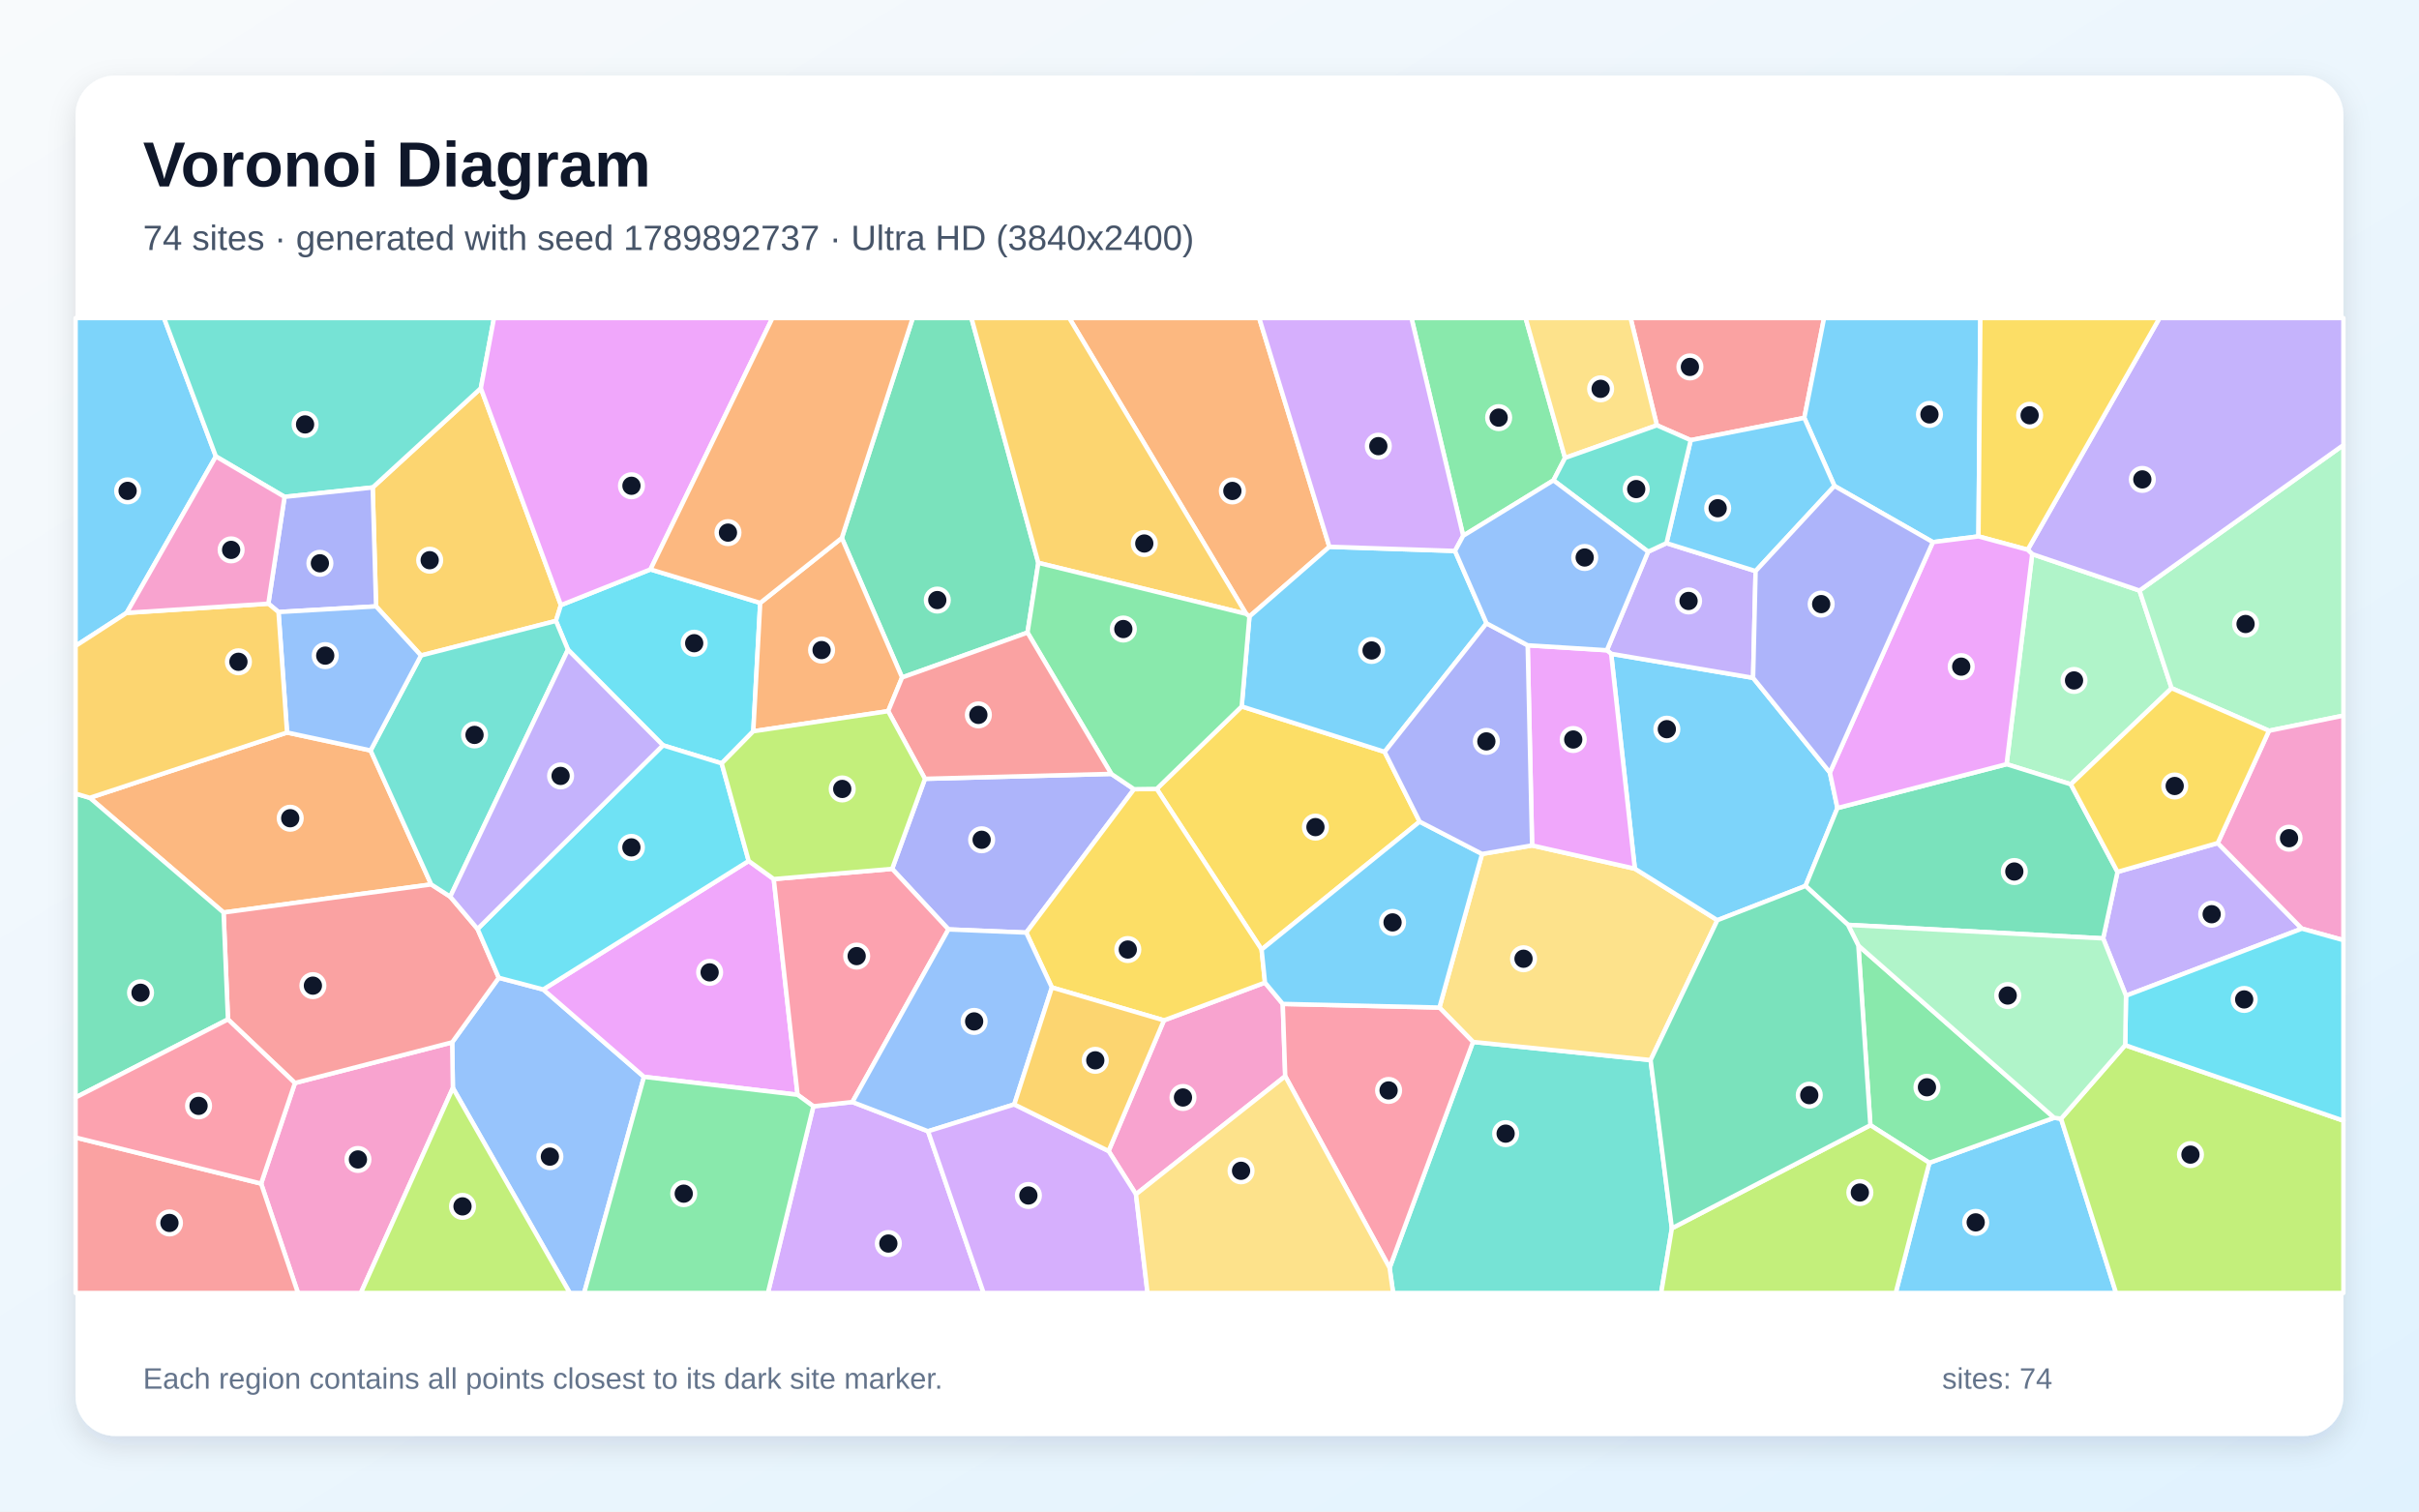
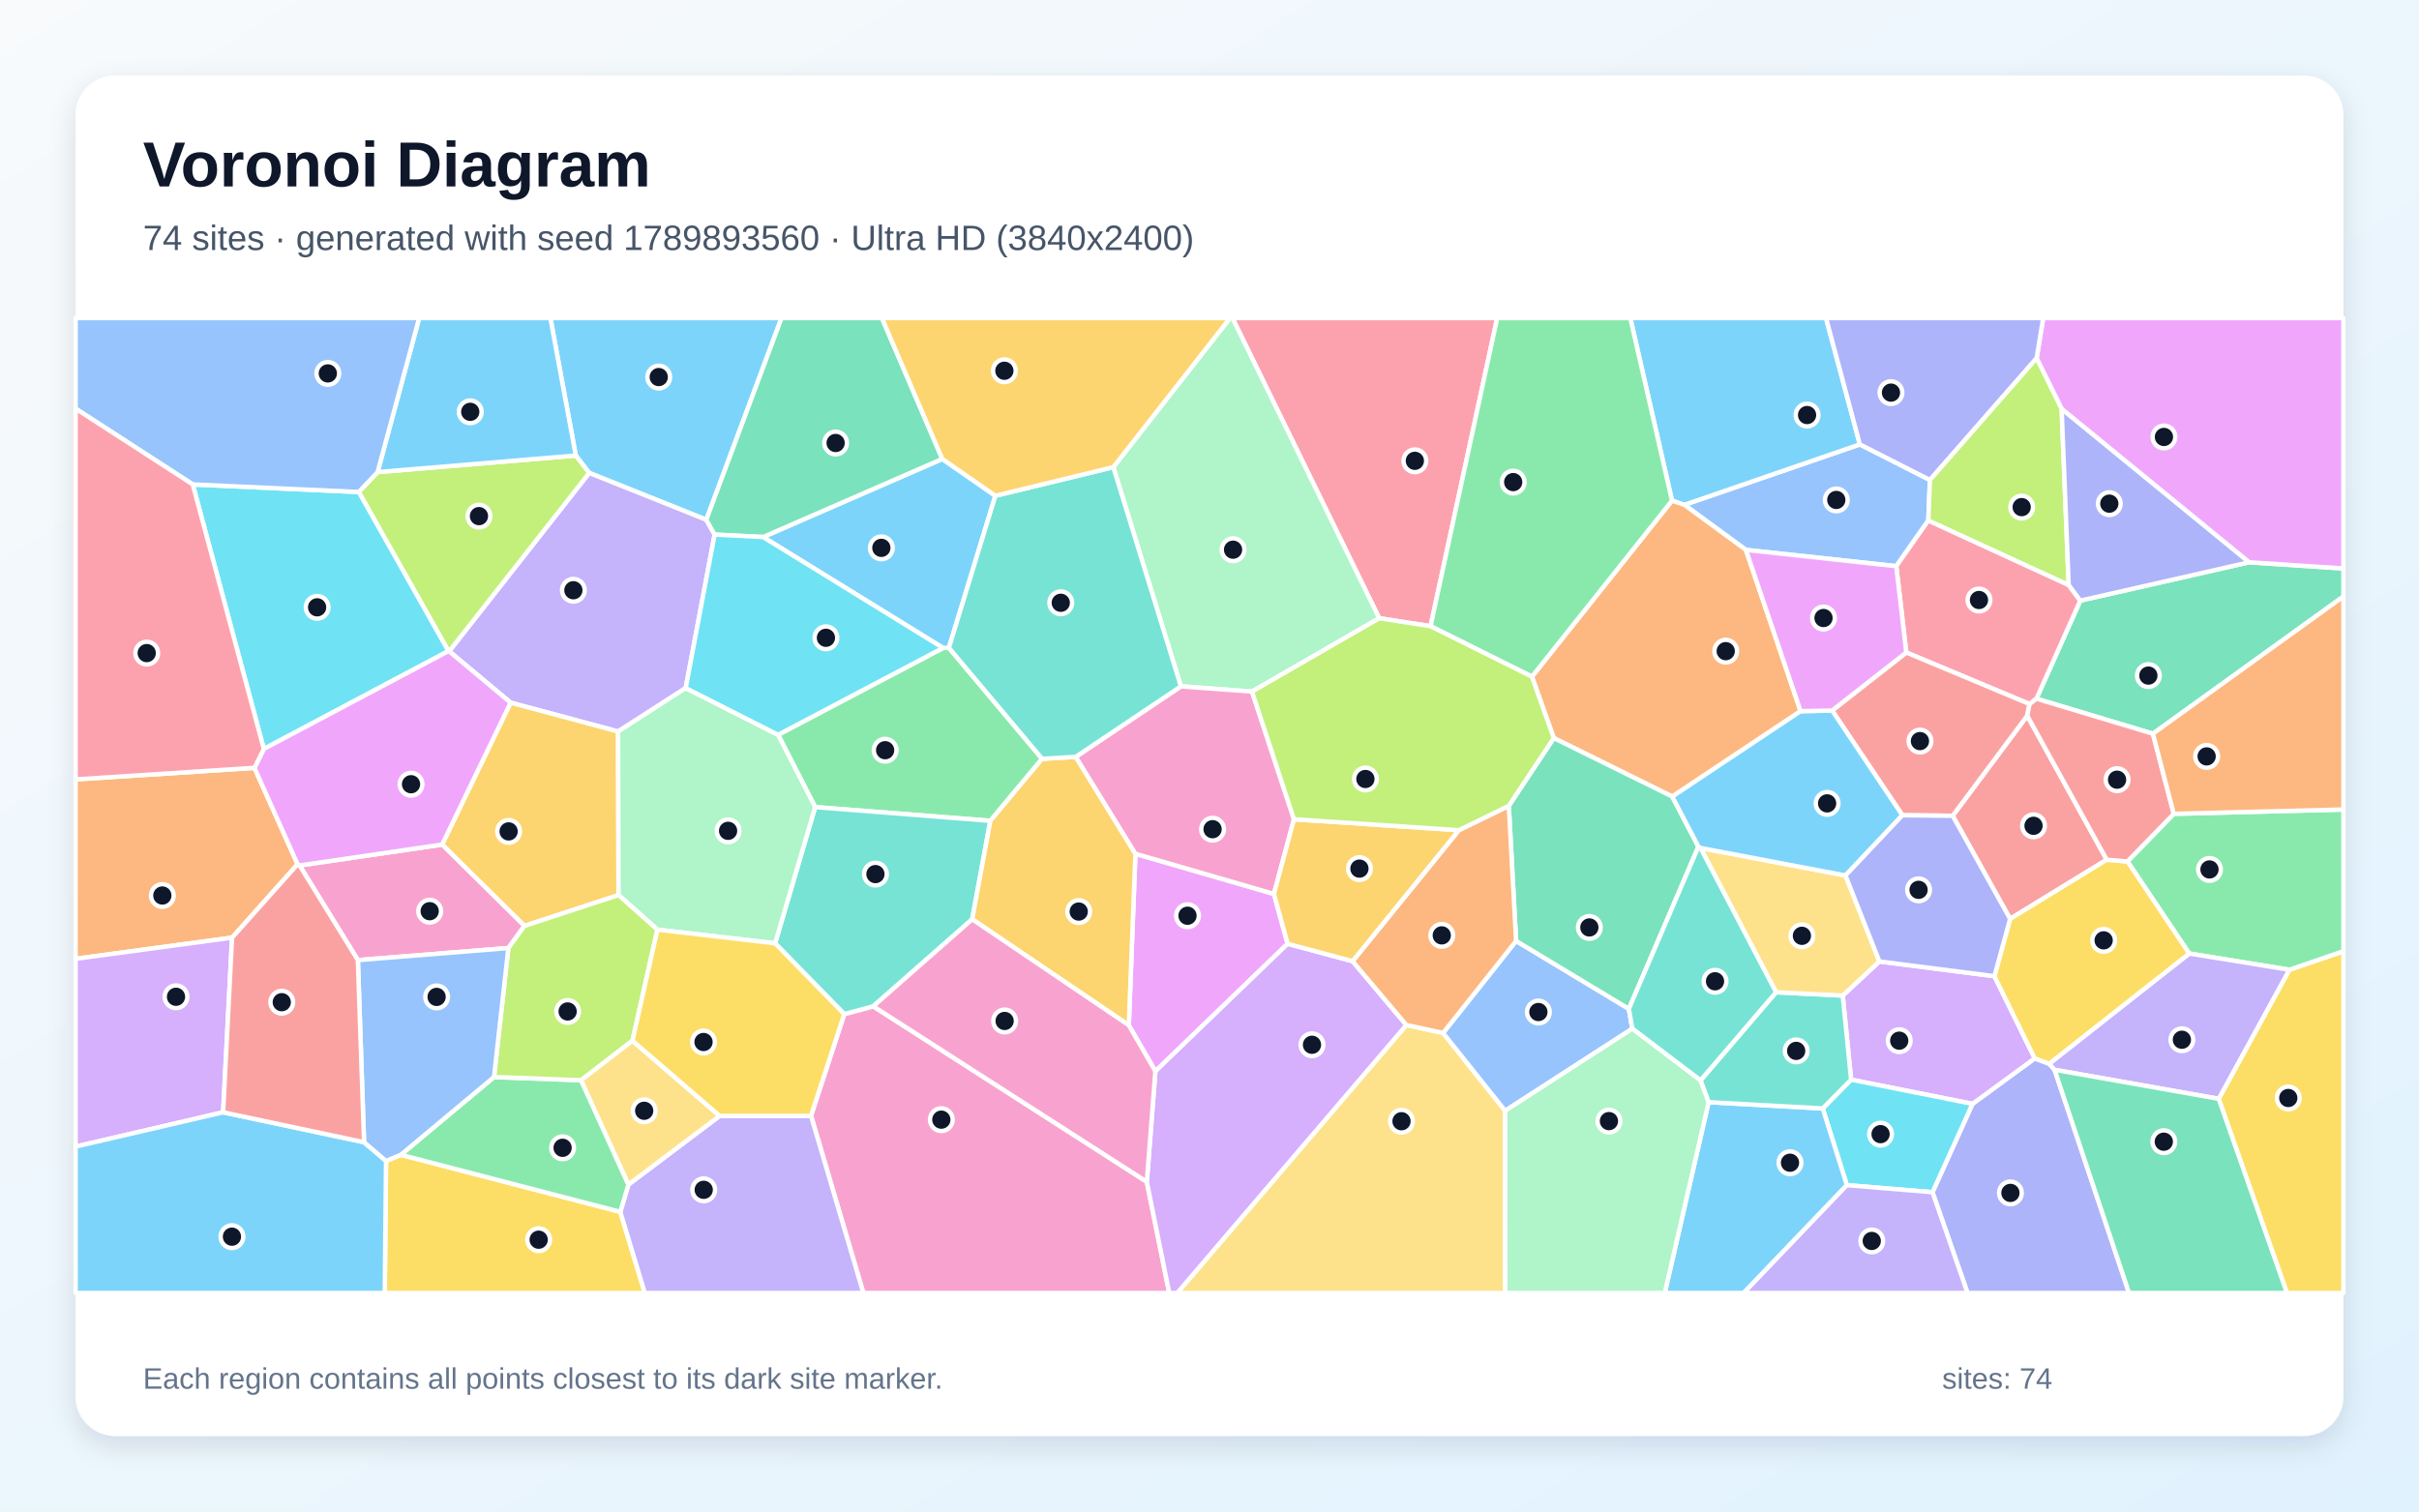
<svg xmlns="http://www.w3.org/2000/svg" width="3840" height="2400" viewBox="0 0 3840 2400" role="img" aria-labelledby="title description">
  <defs>
    <linearGradient id="background" x1="0" y1="0" x2="1" y2="1">
      <stop stop-color="#F8FAFC" />
      <stop offset="1" stop-color="#E0F2FE" />
    </linearGradient>
    <filter id="shadow" x="-5%" y="-5%" width="110%" height="110%">
      <feDropShadow dx="0" dy="15" stdDeviation="22" flood-color="#0F172A" flood-opacity=".12" />
    </filter>
  </defs>
  <rect width="3840" height="2400" fill="url(#background)" />
  <rect x="120" y="120" width="3600" height="2160" rx="63" fill="#FFFFFF" filter="url(#shadow)" />
  <g font-family="Arial, sans-serif">
    <text x="227" y="296" font-size="101" font-weight="700" fill="#0F172A">Voronoi Diagram</text>
-     <text x="227" y="397" font-size="56" fill="#475569">74 sites · generated with seed 1789892737 · Ultra HD (3840x2400)</text>
+     <text x="227" y="397" font-size="56" fill="#475569">74 sites · generated with seed 1789893560 · Ultra HD (3840x2400)</text>
  </g>
  <g stroke="#FFFFFF" stroke-width="7" stroke-linejoin="round">
-     <polygon points="3062.7,1846.3 3260.8,1774.8 3271.8,1776.3 3359.1,2053.0 3009.3,2053.0" fill="#38BDF8" fill-opacity="0.65" />
-     <polygon points="3374.9,1581.0 3338.6,1490.0 3361.4,1384.4 3520.5,1338.6 3654.1,1474.5" fill="#A78BFA" fill-opacity="0.65" />
-     <polygon points="1803.3,1896.3 1759.8,1827.6 1847.7,1620.1 2008.1,1560.2 2036.3,1594.0 2040.2,1708.8" fill="#F472B6" fill-opacity="0.65" />
-     <polygon points="455.7,1163.1 588.3,1191.6 684.5,1404.3 354.9,1448.9 142.6,1266.8" fill="#FB923C" fill-opacity="0.65" />
-     <polygon points="1971.1,1121.7 2198.0,1193.8 2253.6,1304.6 2002.7,1507.7 1836.2,1252.6" fill="#FACC15" fill-opacity="0.65" />
-     <polygon points="2484.4,727.1 2466.0,762.7 2322.7,850.7 2240.6,505.0 2421.8,505.0" fill="#4ADE80" fill-opacity="0.65" />
-     <polygon points="2205.9,2013.1 2338.3,1654.4 2620.2,1683.2 2654.0,1950.3 2637.0,2053.0 2211.5,2053.0" fill="#2DD4BF" fill-opacity="0.65" />
-     <polygon points="718.9,1727.5 717.8,1655.0 791.8,1552.5 862.3,1571.1 1022.3,1709.8 927.3,2053.0 904.5,2053.0" fill="#60A5FA" fill-opacity="0.65" />
-     <polygon points="1188.5,1367.0 1228.3,1395.8 1266.1,1738.3 1022.3,1709.8 862.3,1571.1" fill="#E879F9" fill-opacity="0.65" />
-     <polygon points="1648.3,893.7 1631.1,1004.4 1432.0,1075.7 1336.3,854.2 1448.9,505.0 1542.1,505.0" fill="#34D399" fill-opacity="0.65" />
-     <polygon points="2864.2,663.5 2683.9,698.9 2630.2,675.3 2588.4,505.0 2895.6,505.0" fill="#F87171" fill-opacity="0.65" />
-     <polygon points="1468.3,1236.6 1764.1,1228.8 1800.2,1253.1 1629.1,1480.8 1505.6,1475.7 1416.2,1379.6" fill="#818CF8" fill-opacity="0.65" />
-     <polygon points="890.4,960.8 882.5,985.9 668.3,1040.8 597.0,962.8 591.6,774.0 763.3,616.4" fill="#FBBF24" fill-opacity="0.65" />
-     <polygon points="3271.8,1776.3 3373.6,1659.5 3720.0,1779.4 3720.0,2053.0 3359.1,2053.0" fill="#A3E635" fill-opacity="0.65" />
-     <polygon points="1291.2,1756.6 1353.1,1749.8 1473.2,1796.2 1561.4,2053.0 1219.0,2053.0" fill="#C084FC" fill-opacity="0.65" />
-     <polygon points="1353.1,1749.8 1291.2,1756.6 1266.1,1738.3 1228.3,1395.8 1416.2,1379.6 1505.6,1475.7" fill="#FB7185" fill-opacity="0.65" />
-     <polygon points="1032.6,904.1 1206.8,957.3 1195.8,1161.1 1145.6,1212.1 1052.4,1183.4 901.6,1031.6 882.5,985.9 890.4,960.8" fill="#22D3EE" fill-opacity="0.65" />
-     <polygon points="3226.0,879.8 3396.3,937.7 3447.3,1092.7 3287.3,1245.3 3185.3,1213.4" fill="#86EFAC" fill-opacity="0.65" />
-     <polygon points="2620.2,1683.2 2338.3,1654.4 2285.0,1599.8 2352.7,1355.9 2432.1,1342.4 2595.2,1379.3 2726.2,1461.1" fill="#FCD34D" fill-opacity="0.65" />
-     <polygon points="342.7,724.7 201.1,973.1 120.0,1025.6 120.0,505.0 260.4,505.0" fill="#38BDF8" fill-opacity="0.65" />
-     <polygon points="2904.8,1226.6 2916.8,1283.0 2866.1,1406.7 2726.2,1461.1 2595.2,1379.3 2557.6,1038.1 2782.9,1076.3" fill="#38BDF8" fill-opacity="0.65" />
-     <polygon points="2782.9,1076.3 2557.6,1038.1 2550.8,1032.5 2616.3,876.0 2645.4,862.4 2786.9,906.8" fill="#A78BFA" fill-opacity="0.65" />
-     <polygon points="414.5,1879.3 468.2,1719.6 717.8,1655.0 718.9,1727.5 572.8,2053.0 473.0,2053.0" fill="#F472B6" fill-opacity="0.65" />
-     <polygon points="2110.3,868.2 1983.4,978.9 1978.1,974.7 1697.4,505.0 1998.9,505.0" fill="#FB923C" fill-opacity="0.65" />
-     <polygon points="1669.8,1567.9 1629.1,1480.8 1800.2,1253.1 1836.2,1252.6 2002.7,1507.7 2008.1,1560.2 1847.7,1620.1" fill="#FACC15" fill-opacity="0.65" />
-     <polygon points="2969.1,1786.6 2950.0,1501.3 3260.8,1774.8 3062.7,1846.3" fill="#4ADE80" fill-opacity="0.65" />
-     <polygon points="763.3,616.4 591.6,774.0 451.7,788.9 342.7,724.7 260.4,505.0 784.2,505.0" fill="#2DD4BF" fill-opacity="0.65" />
-     <polygon points="1610.1,1753.6 1473.2,1796.2 1353.1,1749.8 1505.6,1475.7 1629.1,1480.8 1669.8,1567.9" fill="#60A5FA" fill-opacity="0.65" />
-     <polygon points="2425.1,1024.6 2550.8,1032.5 2557.6,1038.1 2595.2,1379.3 2432.1,1342.4" fill="#E879F9" fill-opacity="0.65" />
-     <polygon points="2933.6,1468.5 2866.1,1406.7 2916.8,1283.0 3185.3,1213.4 3287.3,1245.3 3361.4,1384.4 3338.6,1490.0" fill="#34D399" fill-opacity="0.65" />
-     <polygon points="468.2,1719.6 361.9,1618.6 354.9,1448.9 684.5,1404.3 714.7,1423.7 758.1,1475.0 791.8,1552.5 717.8,1655.0" fill="#F87171" fill-opacity="0.65" />
-     <polygon points="451.7,788.9 591.6,774.0 597.0,962.8 442.1,971.8 426.0,958.5" fill="#818CF8" fill-opacity="0.65" />
-     <polygon points="1978.1,974.7 1648.3,893.7 1542.1,505.0 1697.4,505.0" fill="#FBBF24" fill-opacity="0.65" />
-     <polygon points="718.9,1727.5 904.5,2053.0 572.8,2053.0" fill="#A3E635" fill-opacity="0.65" />
-     <polygon points="1473.2,1796.2 1610.1,1753.6 1759.8,1827.6 1803.3,1896.3 1821.6,2053.0 1561.4,2053.0" fill="#C084FC" fill-opacity="0.65" />
-     <polygon points="2040.2,1708.8 2036.3,1594.0 2285.0,1599.8 2338.3,1654.4 2205.9,2013.1" fill="#FB7185" fill-opacity="0.65" />
-     <polygon points="1052.4,1183.4 1145.6,1212.1 1188.5,1367.0 862.3,1571.1 791.8,1552.5 758.1,1475.0" fill="#22D3EE" fill-opacity="0.65" />
-     <polygon points="3601.9,1160.3 3447.3,1092.7 3396.3,937.7 3720.0,706.6 3720.0,1136.3" fill="#86EFAC" fill-opacity="0.65" />
-     <polygon points="2630.2,675.3 2484.4,727.1 2421.8,505.0 2588.4,505.0" fill="#FCD34D" fill-opacity="0.65" />
-     <polygon points="2359.8,989.7 2198.0,1193.8 1971.1,1121.7 1983.4,978.9 2110.3,868.2 2309.7,874.8" fill="#38BDF8" fill-opacity="0.65" />
-     <polygon points="2352.7,1355.9 2285.0,1599.8 2036.3,1594.0 2008.1,1560.2 2002.7,1507.7 2253.6,1304.6" fill="#38BDF8" fill-opacity="0.65" />
-     <polygon points="3396.3,937.7 3226.0,879.8 3218.8,872.9 3428.1,505.0 3720.0,505.0 3720.0,706.6" fill="#A78BFA" fill-opacity="0.65" />
-     <polygon points="3654.1,1474.5 3520.5,1338.6 3601.9,1160.3 3720.0,1136.3 3720.0,1492.8" fill="#F472B6" fill-opacity="0.65" />
-     <polygon points="1409.9,1129.2 1195.8,1161.1 1206.8,957.3 1336.3,854.2 1432.0,1075.7" fill="#FB923C" fill-opacity="0.65" />
-     <polygon points="3520.5,1338.6 3361.4,1384.4 3287.3,1245.3 3447.3,1092.7 3601.9,1160.3" fill="#FACC15" fill-opacity="0.65" />
-     <polygon points="1978.1,974.7 1983.4,978.9 1971.1,1121.7 1836.2,1252.6 1800.2,1253.1 1764.1,1228.8 1631.1,1004.4 1648.3,893.7" fill="#4ADE80" fill-opacity="0.65" />
-     <polygon points="668.3,1040.8 882.5,985.9 901.6,1031.6 714.7,1423.7 684.5,1404.3 588.3,1191.6" fill="#2DD4BF" fill-opacity="0.65" />
-     <polygon points="442.1,971.8 597.0,962.8 668.3,1040.8 588.3,1191.6 455.7,1163.1" fill="#60A5FA" fill-opacity="0.65" />
-     <polygon points="1032.6,904.1 890.4,960.8 763.3,616.4 784.2,505.0 1226.2,505.0" fill="#E879F9" fill-opacity="0.65" />
-     <polygon points="120.0,1742.6 120.0,1260.1 142.6,1266.8 354.9,1448.9 361.9,1618.6" fill="#34D399" fill-opacity="0.65" />
-     <polygon points="120.0,1806.1 414.5,1879.3 473.0,2053.0 120.0,2053.0" fill="#F87171" fill-opacity="0.65" />
-     <polygon points="2425.1,1024.6 2432.1,1342.4 2352.7,1355.9 2253.6,1304.6 2198.0,1193.8 2359.8,989.7" fill="#818CF8" fill-opacity="0.65" />
-     <polygon points="201.1,973.1 426.0,958.5 442.1,971.8 455.7,1163.1 142.6,1266.8 120.0,1260.1 120.0,1025.6" fill="#FBBF24" fill-opacity="0.65" />
-     <polygon points="2654.0,1950.3 2969.1,1786.6 3062.7,1846.3 3009.3,2053.0 2637.0,2053.0" fill="#A3E635" fill-opacity="0.65" />
-     <polygon points="2322.7,850.7 2309.7,874.8 2110.3,868.2 1998.9,505.0 2240.6,505.0" fill="#C084FC" fill-opacity="0.65" />
-     <polygon points="120.0,1806.1 120.0,1742.6 361.9,1618.6 468.2,1719.6 414.5,1879.3" fill="#FB7185" fill-opacity="0.65" />
-     <polygon points="3373.6,1659.5 3374.9,1581.0 3654.1,1474.5 3720.0,1492.8 3720.0,1779.4" fill="#22D3EE" fill-opacity="0.65" />
-     <polygon points="2950.0,1501.3 2933.6,1468.5 3338.6,1490.0 3374.9,1581.0 3373.6,1659.5 3271.8,1776.3 3260.8,1774.8" fill="#86EFAC" fill-opacity="0.65" />
-     <polygon points="1803.3,1896.3 2040.2,1708.8 2205.9,2013.1 2211.5,2053.0 1821.6,2053.0" fill="#FCD34D" fill-opacity="0.65" />
-     <polygon points="3140.7,851.7 3068.3,860.8 2912.1,771.6 2864.2,663.5 2895.6,505.0 3143.7,505.0" fill="#38BDF8" fill-opacity="0.65" />
-     <polygon points="2912.1,771.6 2786.9,906.8 2645.4,862.4 2683.9,698.9 2864.2,663.5" fill="#38BDF8" fill-opacity="0.65" />
-     <polygon points="901.6,1031.6 1052.4,1183.4 758.1,1475.0 714.7,1423.7" fill="#A78BFA" fill-opacity="0.65" />
-     <polygon points="451.7,788.9 426.0,958.5 201.1,973.1 342.7,724.7" fill="#F472B6" fill-opacity="0.65" />
-     <polygon points="1336.3,854.2 1206.8,957.3 1032.6,904.1 1226.2,505.0 1448.9,505.0" fill="#FB923C" fill-opacity="0.65" />
-     <polygon points="3218.8,872.9 3140.7,851.7 3143.7,505.0 3428.1,505.0" fill="#FACC15" fill-opacity="0.65" />
-     <polygon points="1022.3,1709.8 1266.1,1738.3 1291.2,1756.6 1219.0,2053.0 927.3,2053.0" fill="#4ADE80" fill-opacity="0.65" />
-     <polygon points="2645.4,862.4 2616.3,876.0 2466.0,762.7 2484.4,727.1 2630.2,675.3 2683.9,698.9" fill="#2DD4BF" fill-opacity="0.65" />
-     <polygon points="2616.3,876.0 2550.8,1032.5 2425.1,1024.6 2359.8,989.7 2309.7,874.8 2322.7,850.7 2466.0,762.7" fill="#60A5FA" fill-opacity="0.65" />
-     <polygon points="3068.3,860.8 3140.7,851.7 3218.8,872.9 3226.0,879.8 3185.3,1213.4 2916.8,1283.0 2904.8,1226.6" fill="#E879F9" fill-opacity="0.65" />
-     <polygon points="2654.0,1950.3 2620.2,1683.2 2726.2,1461.1 2866.1,1406.7 2933.6,1468.5 2950.0,1501.3 2969.1,1786.6" fill="#34D399" fill-opacity="0.65" />
-     <polygon points="1764.1,1228.8 1468.3,1236.6 1409.9,1129.2 1432.0,1075.7 1631.1,1004.4" fill="#F87171" fill-opacity="0.65" />
-     <polygon points="2904.8,1226.6 2782.9,1076.3 2786.9,906.8 2912.1,771.6 3068.3,860.8" fill="#818CF8" fill-opacity="0.65" />
-     <polygon points="1610.1,1753.6 1669.8,1567.9 1847.7,1620.1 1759.8,1827.6" fill="#FBBF24" fill-opacity="0.65" />
-     <polygon points="1468.3,1236.6 1416.2,1379.6 1228.3,1395.8 1188.5,1367.0 1145.6,1212.1 1195.8,1161.1 1409.9,1129.2" fill="#A3E635" fill-opacity="0.65" />
+     <polygon points="1121.2,825.3 935.3,750.9 914.0,723.3 873.7,505.0 1240.6,505.0" fill="#38BDF8" fill-opacity="0.65" />
+     <polygon points="1134.4,848.8 1088.5,1092.5 981.2,1161.5 810.6,1115.7 713.0,1034.1 935.3,750.9 1121.2,825.3" fill="#A78BFA" fill-opacity="0.65" />
+     <polygon points="1287.4,1771.7 1340.2,1610.2 1386.2,1597.8 1820.5,1876.5 1856.1,2053.0 1370.5,2053.0" fill="#F472B6" fill-opacity="0.65" />
+     <polygon points="368.4,1488.8 120.0,1522.4 120.0,1237.5 403.9,1219.2 472.4,1372.3" fill="#FB923C" fill-opacity="0.65" />
+     <polygon points="612.8,1843.4 636.3,1833.6 984.7,1924.2 1023.6,2053.0 610.8,2053.0" fill="#FACC15" fill-opacity="0.65" />
+     <polygon points="1497.0,1028.8 1506.3,1028.6 1654.3,1204.8 1572.1,1303.3 1294.0,1281.5 1235.1,1166.7" fill="#4ADE80" fill-opacity="0.65" />
+     <polygon points="1230.4,1497.8 1294.0,1281.5 1572.1,1303.3 1543.3,1459.6 1386.2,1597.8 1340.2,1610.2" fill="#2DD4BF" fill-opacity="0.65" />
+     <polygon points="2771.5,873.1 2673.7,801.6 2952.4,705.6 3063.6,762.1 3061.1,826.4 3010.2,899.0" fill="#60A5FA" fill-opacity="0.65" />
+     <polygon points="2022.3,1419.4 2044.0,1498.5 1834.1,1701.0 1791.9,1627.9 1802.4,1355.6" fill="#E879F9" fill-opacity="0.65" />
+     <polygon points="3417.6,1165.0 3232.7,1109.4 3302.3,953.7 3570.2,892.8 3720.0,902.6 3720.0,947.1" fill="#34D399" fill-opacity="0.65" />
+     <polygon points="3344.3,1365.1 3190.9,1459.0 3099.7,1295.3 3218.1,1136.4" fill="#F87171" fill-opacity="0.65" />
+     <polygon points="3067.7,1893.0 3131.2,1752.7 3230.0,1680.5 3252.9,1689.0 3261.5,1698.6 3379.7,2053.0 3123.3,2053.0" fill="#818CF8" fill-opacity="0.65" />
+     <polygon points="981.9,1421.2 832.5,1470.2 701.8,1341.0 810.6,1115.7 981.2,1161.5" fill="#FBBF24" fill-opacity="0.65" />
+     <polygon points="713.0,1034.1 711.8,1033.8 569.5,781.2 599.4,749.6 914.0,723.3 935.3,750.9" fill="#A3E635" fill-opacity="0.65" />
+     <polygon points="2938.5,1714.3 2925.2,1580.7 2983.4,1526.6 3166.0,1550.0 3230.0,1680.5 3131.2,1752.7" fill="#C084FC" fill-opacity="0.65" />
+     <polygon points="3283.9,928.8 3302.3,953.7 3232.7,1109.4 3221.8,1117.9 3026.1,1036.0 3010.2,899.0 3061.1,826.4" fill="#FB7185" fill-opacity="0.65" />
+     <polygon points="2931.8,1881.8 2893.4,1760.0 2938.5,1714.3 3131.2,1752.7 3067.7,1893.0" fill="#22D3EE" fill-opacity="0.65" />
+     <polygon points="1043.6,1476.1 981.9,1421.2 981.2,1161.5 1088.5,1092.5 1235.1,1166.7 1294.0,1281.5 1230.4,1497.8" fill="#86EFAC" fill-opacity="0.65" />
+     <polygon points="2232.5,1627.5 2290.8,1640.1 2389.4,1763.7 2389.6,2053.0 1868.7,2053.0" fill="#FCD34D" fill-opacity="0.65" />
+     <polygon points="2712.3,1750.0 2893.4,1760.0 2931.8,1881.8 2767.9,2053.0 2642.7,2053.0" fill="#38BDF8" fill-opacity="0.65" />
+     <polygon points="2952.4,705.6 2673.7,801.6 2654.2,794.9 2588.0,505.0 2898.7,505.0" fill="#38BDF8" fill-opacity="0.65" />
+     <polygon points="984.7,1924.2 997.6,1880.8 1142.4,1771.8 1287.4,1771.7 1370.5,2053.0 1023.6,2053.0" fill="#A78BFA" fill-opacity="0.65" />
+     <polygon points="475.6,1374.2 701.8,1341.0 832.5,1470.2 807.0,1505.3 568.1,1524.5" fill="#F472B6" fill-opacity="0.65" />
+     <polygon points="2858.3,1129.2 2654.6,1264.8 2466.5,1171.9 2431.8,1074.4 2654.2,794.9 2673.7,801.6 2771.5,873.1" fill="#FB923C" fill-opacity="0.65" />
+     <polygon points="3522.0,1744.7 3634.2,1539.8 3720.0,1510.3 3720.0,2053.0 3630.3,2053.0" fill="#FACC15" fill-opacity="0.65" />
+     <polygon points="3634.2,1539.8 3475.2,1514.0 3377.2,1367.8 3450.7,1292.2 3720.0,1285.3 3720.0,1510.3" fill="#4ADE80" fill-opacity="0.65" />
+     <polygon points="2712.3,1750.0 2699.4,1715.5 2819.4,1575.5 2925.2,1580.7 2938.5,1714.3 2893.4,1760.0" fill="#2DD4BF" fill-opacity="0.65" />
+     <polygon points="2406.7,1494.0 2585.7,1601.9 2591.2,1633.4 2389.4,1763.7 2290.8,1640.1" fill="#60A5FA" fill-opacity="0.65" />
+     <polygon points="3570.2,892.8 3272.7,649.3 3233.0,568.8 3243.4,505.0 3720.0,505.0 3720.0,902.6" fill="#E879F9" fill-opacity="0.65" />
+     <polygon points="2696.1,1344.3 2585.7,1601.9 2406.7,1494.0 2395.1,1279.5 2466.5,1171.9 2654.6,1264.8" fill="#34D399" fill-opacity="0.65" />
+     <polygon points="3218.1,1136.4 3099.7,1295.3 3019.9,1294.5 2908.4,1128.2 3026.1,1036.0 3221.8,1117.9" fill="#F87171" fill-opacity="0.65" />
+     <polygon points="3233.0,568.8 3063.6,762.1 2952.4,705.6 2898.7,505.0 3243.4,505.0" fill="#818CF8" fill-opacity="0.65" />
+     <polygon points="1707.7,1201.7 1802.4,1355.6 1791.9,1627.9 1543.3,1459.6 1572.1,1303.3 1654.3,1204.8" fill="#FBBF24" fill-opacity="0.65" />
+     <polygon points="3233.0,568.8 3272.7,649.3 3283.9,928.8 3061.1,826.4 3063.6,762.1" fill="#A3E635" fill-opacity="0.65" />
+     <polygon points="1820.5,1876.5 1834.1,1701.0 2044.0,1498.5 2147.1,1526.2 2232.5,1627.5 1868.7,2053.0 1856.1,2053.0" fill="#C084FC" fill-opacity="0.65" />
+     <polygon points="2270.9,994.3 2189.4,981.6 1956.4,505.0 2376.7,505.0" fill="#FB7185" fill-opacity="0.65" />
+     <polygon points="418.8,1189.2 306.0,769.2 569.5,781.2 711.8,1033.8" fill="#22D3EE" fill-opacity="0.65" />
+     <polygon points="2189.4,981.6 1987.5,1098.1 1874.6,1089.8 1767.3,741.7 1952.5,505.0 1956.4,505.0" fill="#86EFAC" fill-opacity="0.65" />
+     <polygon points="2819.4,1575.5 2699.4,1346.4 2929.6,1390.1 2983.4,1526.6 2925.2,1580.7" fill="#FCD34D" fill-opacity="0.65" />
+     <polygon points="1211.3,852.7 1495.8,728.7 1580.1,787.2 1506.3,1028.6 1497.0,1028.8" fill="#38BDF8" fill-opacity="0.65" />
+     <polygon points="599.4,749.6 665.4,505.0 873.7,505.0 914.0,723.3" fill="#38BDF8" fill-opacity="0.65" />
+     <polygon points="3475.2,1514.0 3634.2,1539.8 3522.0,1744.7 3261.5,1698.6 3252.9,1689.0" fill="#A78BFA" fill-opacity="0.65" />
+     <polygon points="1874.6,1089.8 1987.5,1098.1 2054.1,1300.8 2022.3,1419.4 1802.4,1355.6 1707.7,1201.7" fill="#F472B6" fill-opacity="0.65" />
+     <polygon points="2315.8,1318.2 2395.1,1279.5 2406.7,1494.0 2290.8,1640.1 2232.5,1627.5 2147.1,1526.2" fill="#FB923C" fill-opacity="0.65" />
+     <polygon points="3377.2,1367.8 3475.2,1514.0 3252.9,1689.0 3230.0,1680.5 3166.0,1550.0 3190.9,1459.0 3344.3,1365.1" fill="#FACC15" fill-opacity="0.65" />
+     <polygon points="784.2,1710.1 922.5,1715.2 997.6,1880.8 984.7,1924.2 636.3,1833.6" fill="#4ADE80" fill-opacity="0.65" />
+     <polygon points="2699.4,1346.4 2819.4,1575.5 2699.4,1715.5 2591.2,1633.4 2585.7,1601.9 2696.1,1344.3" fill="#2DD4BF" fill-opacity="0.65" />
+     <polygon points="599.4,749.6 569.5,781.2 306.0,769.2 120.0,648.8 120.0,505.0 665.4,505.0" fill="#60A5FA" fill-opacity="0.65" />
+     <polygon points="701.8,1341.0 475.6,1374.2 472.4,1372.3 403.9,1219.2 418.8,1189.2 711.8,1033.8 713.0,1034.1 810.6,1115.7" fill="#E879F9" fill-opacity="0.65" />
+     <polygon points="1495.8,728.7 1211.3,852.7 1134.4,848.8 1121.2,825.3 1240.6,505.0 1400.0,505.0" fill="#34D399" fill-opacity="0.65" />
+     <polygon points="3450.7,1292.2 3377.2,1367.8 3344.3,1365.1 3218.1,1136.4 3221.8,1117.9 3232.7,1109.4 3417.6,1165.0" fill="#F87171" fill-opacity="0.65" />
+     <polygon points="3272.7,649.3 3570.2,892.8 3302.3,953.7 3283.9,928.8" fill="#818CF8" fill-opacity="0.65" />
+     <polygon points="2054.1,1300.8 2315.8,1318.2 2147.1,1526.2 2044.0,1498.5 2022.3,1419.4" fill="#FBBF24" fill-opacity="0.65" />
+     <polygon points="1004.0,1652.4 922.5,1715.2 784.2,1710.1 807.0,1505.3 832.5,1470.2 981.9,1421.2 1043.6,1476.1" fill="#A3E635" fill-opacity="0.65" />
+     <polygon points="354.2,1766.1 120.0,1820.6 120.0,1522.4 368.4,1488.8" fill="#C084FC" fill-opacity="0.65" />
+     <polygon points="306.0,769.2 418.8,1189.2 403.9,1219.2 120.0,1237.5 120.0,648.8" fill="#FB7185" fill-opacity="0.65" />
+     <polygon points="1211.3,852.7 1497.0,1028.8 1235.1,1166.7 1088.5,1092.5 1134.4,848.8" fill="#22D3EE" fill-opacity="0.65" />
+     <polygon points="2389.4,1763.7 2591.2,1633.4 2699.4,1715.5 2712.3,1750.0 2642.7,2053.0 2389.6,2053.0" fill="#86EFAC" fill-opacity="0.65" />
+     <polygon points="1142.4,1771.8 997.6,1880.8 922.5,1715.2 1004.0,1652.4" fill="#FCD34D" fill-opacity="0.65" />
+     <polygon points="120.0,1820.6 354.2,1766.1 577.9,1813.6 612.8,1843.4 610.8,2053.0 120.0,2053.0" fill="#38BDF8" fill-opacity="0.65" />
+     <polygon points="2929.6,1390.1 2699.4,1346.4 2696.1,1344.3 2654.6,1264.8 2858.3,1129.2 2908.4,1128.2 3019.9,1294.5" fill="#38BDF8" fill-opacity="0.65" />
+     <polygon points="2931.8,1881.8 3067.7,1893.0 3123.3,2053.0 2767.9,2053.0" fill="#A78BFA" fill-opacity="0.65" />
+     <polygon points="1791.9,1627.9 1834.1,1701.0 1820.5,1876.5 1386.2,1597.8 1543.3,1459.6" fill="#F472B6" fill-opacity="0.65" />
+     <polygon points="3450.7,1292.2 3417.6,1165.0 3720.0,947.1 3720.0,1285.3" fill="#FB923C" fill-opacity="0.65" />
+     <polygon points="1142.4,1771.8 1004.0,1652.4 1043.6,1476.1 1230.4,1497.8 1340.2,1610.2 1287.4,1771.7" fill="#FACC15" fill-opacity="0.65" />
+     <polygon points="2654.2,794.9 2431.8,1074.4 2270.9,994.3 2376.7,505.0 2588.0,505.0" fill="#4ADE80" fill-opacity="0.65" />
+     <polygon points="1767.3,741.7 1874.6,1089.8 1707.7,1201.7 1654.3,1204.8 1506.3,1028.6 1580.1,787.2" fill="#2DD4BF" fill-opacity="0.65" />
+     <polygon points="577.9,1813.6 568.1,1524.5 807.0,1505.3 784.2,1710.1 636.3,1833.6 612.8,1843.4" fill="#60A5FA" fill-opacity="0.65" />
+     <polygon points="3026.1,1036.0 2908.4,1128.2 2858.3,1129.2 2771.5,873.1 3010.2,899.0" fill="#E879F9" fill-opacity="0.65" />
+     <polygon points="3261.5,1698.6 3522.0,1744.7 3630.3,2053.0 3379.7,2053.0" fill="#34D399" fill-opacity="0.65" />
+     <polygon points="577.9,1813.6 354.2,1766.1 368.4,1488.8 472.4,1372.3 475.6,1374.2 568.1,1524.5" fill="#F87171" fill-opacity="0.65" />
+     <polygon points="3166.0,1550.0 2983.4,1526.6 2929.6,1390.1 3019.9,1294.5 3099.7,1295.3 3190.9,1459.0" fill="#818CF8" fill-opacity="0.65" />
+     <polygon points="1767.3,741.7 1580.1,787.2 1495.8,728.7 1400.0,505.0 1952.5,505.0" fill="#FBBF24" fill-opacity="0.65" />
+     <polygon points="2315.8,1318.2 2054.1,1300.8 1987.5,1098.1 2189.4,981.6 2270.9,994.3 2431.8,1074.4 2466.5,1171.9 2395.1,1279.5" fill="#A3E635" fill-opacity="0.65" />
  </g>
  <g>
-     <circle cx="3136.3" cy="1940.9" r="18" fill="#0F172A" stroke="#FFFFFF" stroke-width="7" />
-     <circle cx="3510.9" cy="1451.6" r="18" fill="#0F172A" stroke="#FFFFFF" stroke-width="7" />
-     <circle cx="1877.9" cy="1742.6" r="18" fill="#0F172A" stroke="#FFFFFF" stroke-width="7" />
-     <circle cx="460.7" cy="1299.2" r="18" fill="#0F172A" stroke="#FFFFFF" stroke-width="7" />
-     <circle cx="2088.2" cy="1313.3" r="18" fill="#0F172A" stroke="#FFFFFF" stroke-width="7" />
-     <circle cx="2379.0" cy="663.1" r="18" fill="#0F172A" stroke="#FFFFFF" stroke-width="7" />
-     <circle cx="2390.1" cy="1800.0" r="18" fill="#0F172A" stroke="#FFFFFF" stroke-width="7" />
-     <circle cx="872.9" cy="1836.5" r="18" fill="#0F172A" stroke="#FFFFFF" stroke-width="7" />
-     <circle cx="1126.5" cy="1543.9" r="18" fill="#0F172A" stroke="#FFFFFF" stroke-width="7" />
-     <circle cx="1487.9" cy="952.8" r="18" fill="#0F172A" stroke="#FFFFFF" stroke-width="7" />
-     <circle cx="2682.6" cy="582.6" r="18" fill="#0F172A" stroke="#FFFFFF" stroke-width="7" />
-     <circle cx="1558.3" cy="1333.4" r="18" fill="#0F172A" stroke="#FFFFFF" stroke-width="7" />
-     <circle cx="682.1" cy="889.5" r="18" fill="#0F172A" stroke="#FFFFFF" stroke-width="7" />
-     <circle cx="3477.2" cy="1833.3" r="18" fill="#0F172A" stroke="#FFFFFF" stroke-width="7" />
-     <circle cx="1410.2" cy="1974.5" r="18" fill="#0F172A" stroke="#FFFFFF" stroke-width="7" />
-     <circle cx="1359.9" cy="1518.1" r="18" fill="#0F172A" stroke="#FFFFFF" stroke-width="7" />
-     <circle cx="1102.0" cy="1021.3" r="18" fill="#0F172A" stroke="#FFFFFF" stroke-width="7" />
-     <circle cx="3292.4" cy="1080.4" r="18" fill="#0F172A" stroke="#FFFFFF" stroke-width="7" />
-     <circle cx="2418.5" cy="1522.3" r="18" fill="#0F172A" stroke="#FFFFFF" stroke-width="7" />
-     <circle cx="202.6" cy="779.4" r="18" fill="#0F172A" stroke="#FFFFFF" stroke-width="7" />
-     <circle cx="2646.0" cy="1157.8" r="18" fill="#0F172A" stroke="#FFFFFF" stroke-width="7" />
-     <circle cx="2680.5" cy="954.2" r="18" fill="#0F172A" stroke="#FFFFFF" stroke-width="7" />
-     <circle cx="568.2" cy="1841.0" r="18" fill="#0F172A" stroke="#FFFFFF" stroke-width="7" />
-     <circle cx="1956.3" cy="779.5" r="18" fill="#0F172A" stroke="#FFFFFF" stroke-width="7" />
-     <circle cx="1790.3" cy="1507.7" r="18" fill="#0F172A" stroke="#FFFFFF" stroke-width="7" />
-     <circle cx="3058.9" cy="1726.4" r="18" fill="#0F172A" stroke="#FFFFFF" stroke-width="7" />
-     <circle cx="484.3" cy="673.9" r="18" fill="#0F172A" stroke="#FFFFFF" stroke-width="7" />
-     <circle cx="1546.4" cy="1621.8" r="18" fill="#0F172A" stroke="#FFFFFF" stroke-width="7" />
-     <circle cx="2497.4" cy="1174.2" r="18" fill="#0F172A" stroke="#FFFFFF" stroke-width="7" />
-     <circle cx="3197.6" cy="1383.8" r="18" fill="#0F172A" stroke="#FFFFFF" stroke-width="7" />
-     <circle cx="496.7" cy="1565.0" r="18" fill="#0F172A" stroke="#FFFFFF" stroke-width="7" />
-     <circle cx="507.8" cy="894.4" r="18" fill="#0F172A" stroke="#FFFFFF" stroke-width="7" />
-     <circle cx="1816.5" cy="863.0" r="18" fill="#0F172A" stroke="#FFFFFF" stroke-width="7" />
-     <circle cx="734.2" cy="1915.5" r="18" fill="#0F172A" stroke="#FFFFFF" stroke-width="7" />
-     <circle cx="1632.5" cy="1898.2" r="18" fill="#0F172A" stroke="#FFFFFF" stroke-width="7" />
-     <circle cx="2204.3" cy="1731.4" r="18" fill="#0F172A" stroke="#FFFFFF" stroke-width="7" />
-     <circle cx="1002.3" cy="1345.5" r="18" fill="#0F172A" stroke="#FFFFFF" stroke-width="7" />
-     <circle cx="3564.7" cy="990.8" r="18" fill="#0F172A" stroke="#FFFFFF" stroke-width="7" />
-     <circle cx="2540.9" cy="617.4" r="18" fill="#0F172A" stroke="#FFFFFF" stroke-width="7" />
-     <circle cx="2177.3" cy="1032.8" r="18" fill="#0F172A" stroke="#FFFFFF" stroke-width="7" />
-     <circle cx="2210.6" cy="1464.6" r="18" fill="#0F172A" stroke="#FFFFFF" stroke-width="7" />
-     <circle cx="3400.8" cy="761.2" r="18" fill="#0F172A" stroke="#FFFFFF" stroke-width="7" />
-     <circle cx="3633.7" cy="1330.9" r="18" fill="#0F172A" stroke="#FFFFFF" stroke-width="7" />
-     <circle cx="1304.2" cy="1032.2" r="18" fill="#0F172A" stroke="#FFFFFF" stroke-width="7" />
-     <circle cx="3452.2" cy="1248.0" r="18" fill="#0F172A" stroke="#FFFFFF" stroke-width="7" />
-     <circle cx="1783.2" cy="998.8" r="18" fill="#0F172A" stroke="#FFFFFF" stroke-width="7" />
-     <circle cx="753.3" cy="1166.9" r="18" fill="#0F172A" stroke="#FFFFFF" stroke-width="7" />
-     <circle cx="516.3" cy="1041.0" r="18" fill="#0F172A" stroke="#FFFFFF" stroke-width="7" />
-     <circle cx="1002.4" cy="771.3" r="18" fill="#0F172A" stroke="#FFFFFF" stroke-width="7" />
-     <circle cx="223.1" cy="1576.3" r="18" fill="#0F172A" stroke="#FFFFFF" stroke-width="7" />
-     <circle cx="269.0" cy="1941.8" r="18" fill="#0F172A" stroke="#FFFFFF" stroke-width="7" />
-     <circle cx="2359.5" cy="1177.2" r="18" fill="#0F172A" stroke="#FFFFFF" stroke-width="7" />
-     <circle cx="378.5" cy="1050.8" r="18" fill="#0F172A" stroke="#FFFFFF" stroke-width="7" />
-     <circle cx="2952.4" cy="1893.5" r="18" fill="#0F172A" stroke="#FFFFFF" stroke-width="7" />
-     <circle cx="2188.0" cy="708.4" r="18" fill="#0F172A" stroke="#FFFFFF" stroke-width="7" />
-     <circle cx="315.2" cy="1755.9" r="18" fill="#0F172A" stroke="#FFFFFF" stroke-width="7" />
-     <circle cx="3562.5" cy="1586.9" r="18" fill="#0F172A" stroke="#FFFFFF" stroke-width="7" />
-     <circle cx="3187.1" cy="1580.7" r="18" fill="#0F172A" stroke="#FFFFFF" stroke-width="7" />
-     <circle cx="1970.1" cy="1859.0" r="18" fill="#0F172A" stroke="#FFFFFF" stroke-width="7" />
-     <circle cx="3062.9" cy="658.0" r="18" fill="#0F172A" stroke="#FFFFFF" stroke-width="7" />
-     <circle cx="2726.7" cy="807.0" r="18" fill="#0F172A" stroke="#FFFFFF" stroke-width="7" />
-     <circle cx="889.9" cy="1232.0" r="18" fill="#0F172A" stroke="#FFFFFF" stroke-width="7" />
-     <circle cx="366.9" cy="873.1" r="18" fill="#0F172A" stroke="#FFFFFF" stroke-width="7" />
-     <circle cx="1155.6" cy="845.7" r="18" fill="#0F172A" stroke="#FFFFFF" stroke-width="7" />
-     <circle cx="3221.9" cy="659.4" r="18" fill="#0F172A" stroke="#FFFFFF" stroke-width="7" />
-     <circle cx="1085.4" cy="1895.3" r="18" fill="#0F172A" stroke="#FFFFFF" stroke-width="7" />
-     <circle cx="2597.4" cy="776.6" r="18" fill="#0F172A" stroke="#FFFFFF" stroke-width="7" />
-     <circle cx="2515.6" cy="885.2" r="18" fill="#0F172A" stroke="#FFFFFF" stroke-width="7" />
-     <circle cx="3113.3" cy="1058.5" r="18" fill="#0F172A" stroke="#FFFFFF" stroke-width="7" />
-     <circle cx="2872.1" cy="1738.9" r="18" fill="#0F172A" stroke="#FFFFFF" stroke-width="7" />
-     <circle cx="1553.1" cy="1135.1" r="18" fill="#0F172A" stroke="#FFFFFF" stroke-width="7" />
-     <circle cx="2891.0" cy="959.2" r="18" fill="#0F172A" stroke="#FFFFFF" stroke-width="7" />
-     <circle cx="1738.7" cy="1683.6" r="18" fill="#0F172A" stroke="#FFFFFF" stroke-width="7" />
-     <circle cx="1337.0" cy="1252.7" r="18" fill="#0F172A" stroke="#FFFFFF" stroke-width="7" />
+     <circle cx="1045.7" cy="598.7" r="18" fill="#0F172A" stroke="#FFFFFF" stroke-width="7" />
+     <circle cx="910.2" cy="937.2" r="18" fill="#0F172A" stroke="#FFFFFF" stroke-width="7" />
+     <circle cx="1494.3" cy="1777.8" r="18" fill="#0F172A" stroke="#FFFFFF" stroke-width="7" />
+     <circle cx="257.7" cy="1421.9" r="18" fill="#0F172A" stroke="#FFFFFF" stroke-width="7" />
+     <circle cx="855.1" cy="1968.4" r="18" fill="#0F172A" stroke="#FFFFFF" stroke-width="7" />
+     <circle cx="1405.1" cy="1191.2" r="18" fill="#0F172A" stroke="#FFFFFF" stroke-width="7" />
+     <circle cx="1389.7" cy="1387.9" r="18" fill="#0F172A" stroke="#FFFFFF" stroke-width="7" />
+     <circle cx="2915.0" cy="793.8" r="18" fill="#0F172A" stroke="#FFFFFF" stroke-width="7" />
+     <circle cx="1885.1" cy="1454.0" r="18" fill="#0F172A" stroke="#FFFFFF" stroke-width="7" />
+     <circle cx="3410.4" cy="1072.7" r="18" fill="#0F172A" stroke="#FFFFFF" stroke-width="7" />
+     <circle cx="3228.1" cy="1311.2" r="18" fill="#0F172A" stroke="#FFFFFF" stroke-width="7" />
+     <circle cx="3191.4" cy="1894.1" r="18" fill="#0F172A" stroke="#FFFFFF" stroke-width="7" />
+     <circle cx="807.4" cy="1320.1" r="18" fill="#0F172A" stroke="#FFFFFF" stroke-width="7" />
+     <circle cx="760.3" cy="819.5" r="18" fill="#0F172A" stroke="#FFFFFF" stroke-width="7" />
+     <circle cx="3014.9" cy="1652.4" r="18" fill="#0F172A" stroke="#FFFFFF" stroke-width="7" />
+     <circle cx="3141.5" cy="952.7" r="18" fill="#0F172A" stroke="#FFFFFF" stroke-width="7" />
+     <circle cx="2985.3" cy="1800.8" r="18" fill="#0F172A" stroke="#FFFFFF" stroke-width="7" />
+     <circle cx="1155.8" cy="1319.2" r="18" fill="#0F172A" stroke="#FFFFFF" stroke-width="7" />
+     <circle cx="2224.8" cy="1780.3" r="18" fill="#0F172A" stroke="#FFFFFF" stroke-width="7" />
+     <circle cx="2841.5" cy="1846.2" r="18" fill="#0F172A" stroke="#FFFFFF" stroke-width="7" />
+     <circle cx="2868.6" cy="659.0" r="18" fill="#0F172A" stroke="#FFFFFF" stroke-width="7" />
+     <circle cx="1117.1" cy="1889.2" r="18" fill="#0F172A" stroke="#FFFFFF" stroke-width="7" />
+     <circle cx="682.1" cy="1446.8" r="18" fill="#0F172A" stroke="#FFFFFF" stroke-width="7" />
+     <circle cx="2739.5" cy="1033.9" r="18" fill="#0F172A" stroke="#FFFFFF" stroke-width="7" />
+     <circle cx="3632.5" cy="1743.4" r="18" fill="#0F172A" stroke="#FFFFFF" stroke-width="7" />
+     <circle cx="3507.4" cy="1380.5" r="18" fill="#0F172A" stroke="#FFFFFF" stroke-width="7" />
+     <circle cx="2851.3" cy="1668.6" r="18" fill="#0F172A" stroke="#FFFFFF" stroke-width="7" />
+     <circle cx="2442.1" cy="1606.9" r="18" fill="#0F172A" stroke="#FFFFFF" stroke-width="7" />
+     <circle cx="3435.1" cy="693.8" r="18" fill="#0F172A" stroke="#FFFFFF" stroke-width="7" />
+     <circle cx="2523.0" cy="1472.6" r="18" fill="#0F172A" stroke="#FFFFFF" stroke-width="7" />
+     <circle cx="3047.8" cy="1176.7" r="18" fill="#0F172A" stroke="#FFFFFF" stroke-width="7" />
+     <circle cx="3001.8" cy="623.4" r="18" fill="#0F172A" stroke="#FFFFFF" stroke-width="7" />
+     <circle cx="1712.4" cy="1447.4" r="18" fill="#0F172A" stroke="#FFFFFF" stroke-width="7" />
+     <circle cx="3209.3" cy="805.2" r="18" fill="#0F172A" stroke="#FFFFFF" stroke-width="7" />
+     <circle cx="2082.7" cy="1658.9" r="18" fill="#0F172A" stroke="#FFFFFF" stroke-width="7" />
+     <circle cx="2246.0" cy="731.7" r="18" fill="#0F172A" stroke="#FFFFFF" stroke-width="7" />
+     <circle cx="503.4" cy="964.3" r="18" fill="#0F172A" stroke="#FFFFFF" stroke-width="7" />
+     <circle cx="1957.4" cy="872.8" r="18" fill="#0F172A" stroke="#FFFFFF" stroke-width="7" />
+     <circle cx="2860.4" cy="1485.9" r="18" fill="#0F172A" stroke="#FFFFFF" stroke-width="7" />
+     <circle cx="1399.1" cy="869.9" r="18" fill="#0F172A" stroke="#FFFFFF" stroke-width="7" />
+     <circle cx="746.5" cy="653.9" r="18" fill="#0F172A" stroke="#FFFFFF" stroke-width="7" />
+     <circle cx="3463.6" cy="1650.9" r="18" fill="#0F172A" stroke="#FFFFFF" stroke-width="7" />
+     <circle cx="1924.9" cy="1316.6" r="18" fill="#0F172A" stroke="#FFFFFF" stroke-width="7" />
+     <circle cx="2288.7" cy="1485.2" r="18" fill="#0F172A" stroke="#FFFFFF" stroke-width="7" />
+     <circle cx="3339.4" cy="1493.1" r="18" fill="#0F172A" stroke="#FFFFFF" stroke-width="7" />
+     <circle cx="893.1" cy="1822.5" r="18" fill="#0F172A" stroke="#FFFFFF" stroke-width="7" />
+     <circle cx="2722.5" cy="1558.1" r="18" fill="#0F172A" stroke="#FFFFFF" stroke-width="7" />
+     <circle cx="520.4" cy="592.9" r="18" fill="#0F172A" stroke="#FFFFFF" stroke-width="7" />
+     <circle cx="652.5" cy="1245.2" r="18" fill="#0F172A" stroke="#FFFFFF" stroke-width="7" />
+     <circle cx="1326.5" cy="703.4" r="18" fill="#0F172A" stroke="#FFFFFF" stroke-width="7" />
+     <circle cx="3360.7" cy="1238.0" r="18" fill="#0F172A" stroke="#FFFFFF" stroke-width="7" />
+     <circle cx="3348.4" cy="799.7" r="18" fill="#0F172A" stroke="#FFFFFF" stroke-width="7" />
+     <circle cx="2158.0" cy="1379.2" r="18" fill="#0F172A" stroke="#FFFFFF" stroke-width="7" />
+     <circle cx="901.1" cy="1606.0" r="18" fill="#0F172A" stroke="#FFFFFF" stroke-width="7" />
+     <circle cx="279.4" cy="1582.7" r="18" fill="#0F172A" stroke="#FFFFFF" stroke-width="7" />
+     <circle cx="232.9" cy="1037.0" r="18" fill="#0F172A" stroke="#FFFFFF" stroke-width="7" />
+     <circle cx="1311.1" cy="1012.7" r="18" fill="#0F172A" stroke="#FFFFFF" stroke-width="7" />
+     <circle cx="2554.1" cy="1780.1" r="18" fill="#0F172A" stroke="#FFFFFF" stroke-width="7" />
+     <circle cx="1022.6" cy="1763.7" r="18" fill="#0F172A" stroke="#FFFFFF" stroke-width="7" />
+     <circle cx="368.2" cy="1963.6" r="18" fill="#0F172A" stroke="#FFFFFF" stroke-width="7" />
+     <circle cx="2900.4" cy="1275.6" r="18" fill="#0F172A" stroke="#FFFFFF" stroke-width="7" />
+     <circle cx="2971.3" cy="1970.4" r="18" fill="#0F172A" stroke="#FFFFFF" stroke-width="7" />
+     <circle cx="1594.8" cy="1621.1" r="18" fill="#0F172A" stroke="#FFFFFF" stroke-width="7" />
+     <circle cx="3502.9" cy="1201.0" r="18" fill="#0F172A" stroke="#FFFFFF" stroke-width="7" />
+     <circle cx="1116.8" cy="1654.5" r="18" fill="#0F172A" stroke="#FFFFFF" stroke-width="7" />
+     <circle cx="2402.1" cy="765.5" r="18" fill="#0F172A" stroke="#FFFFFF" stroke-width="7" />
+     <circle cx="1683.9" cy="957.1" r="18" fill="#0F172A" stroke="#FFFFFF" stroke-width="7" />
+     <circle cx="693.1" cy="1582.9" r="18" fill="#0F172A" stroke="#FFFFFF" stroke-width="7" />
+     <circle cx="2894.7" cy="981.3" r="18" fill="#0F172A" stroke="#FFFFFF" stroke-width="7" />
+     <circle cx="3434.9" cy="1812.8" r="18" fill="#0F172A" stroke="#FFFFFF" stroke-width="7" />
+     <circle cx="447.3" cy="1591.3" r="18" fill="#0F172A" stroke="#FFFFFF" stroke-width="7" />
+     <circle cx="3045.6" cy="1412.9" r="18" fill="#0F172A" stroke="#FFFFFF" stroke-width="7" />
+     <circle cx="1594.4" cy="588.7" r="18" fill="#0F172A" stroke="#FFFFFF" stroke-width="7" />
+     <circle cx="2167.5" cy="1236.9" r="18" fill="#0F172A" stroke="#FFFFFF" stroke-width="7" />
  </g>
  <g font-family="Arial, sans-serif" font-size="47" fill="#64748B">
    <text x="227" y="2205">Each region contains all points closest to its dark site marker.</text>
    <text x="3083" y="2205">sites: 74</text>
  </g>
</svg>
